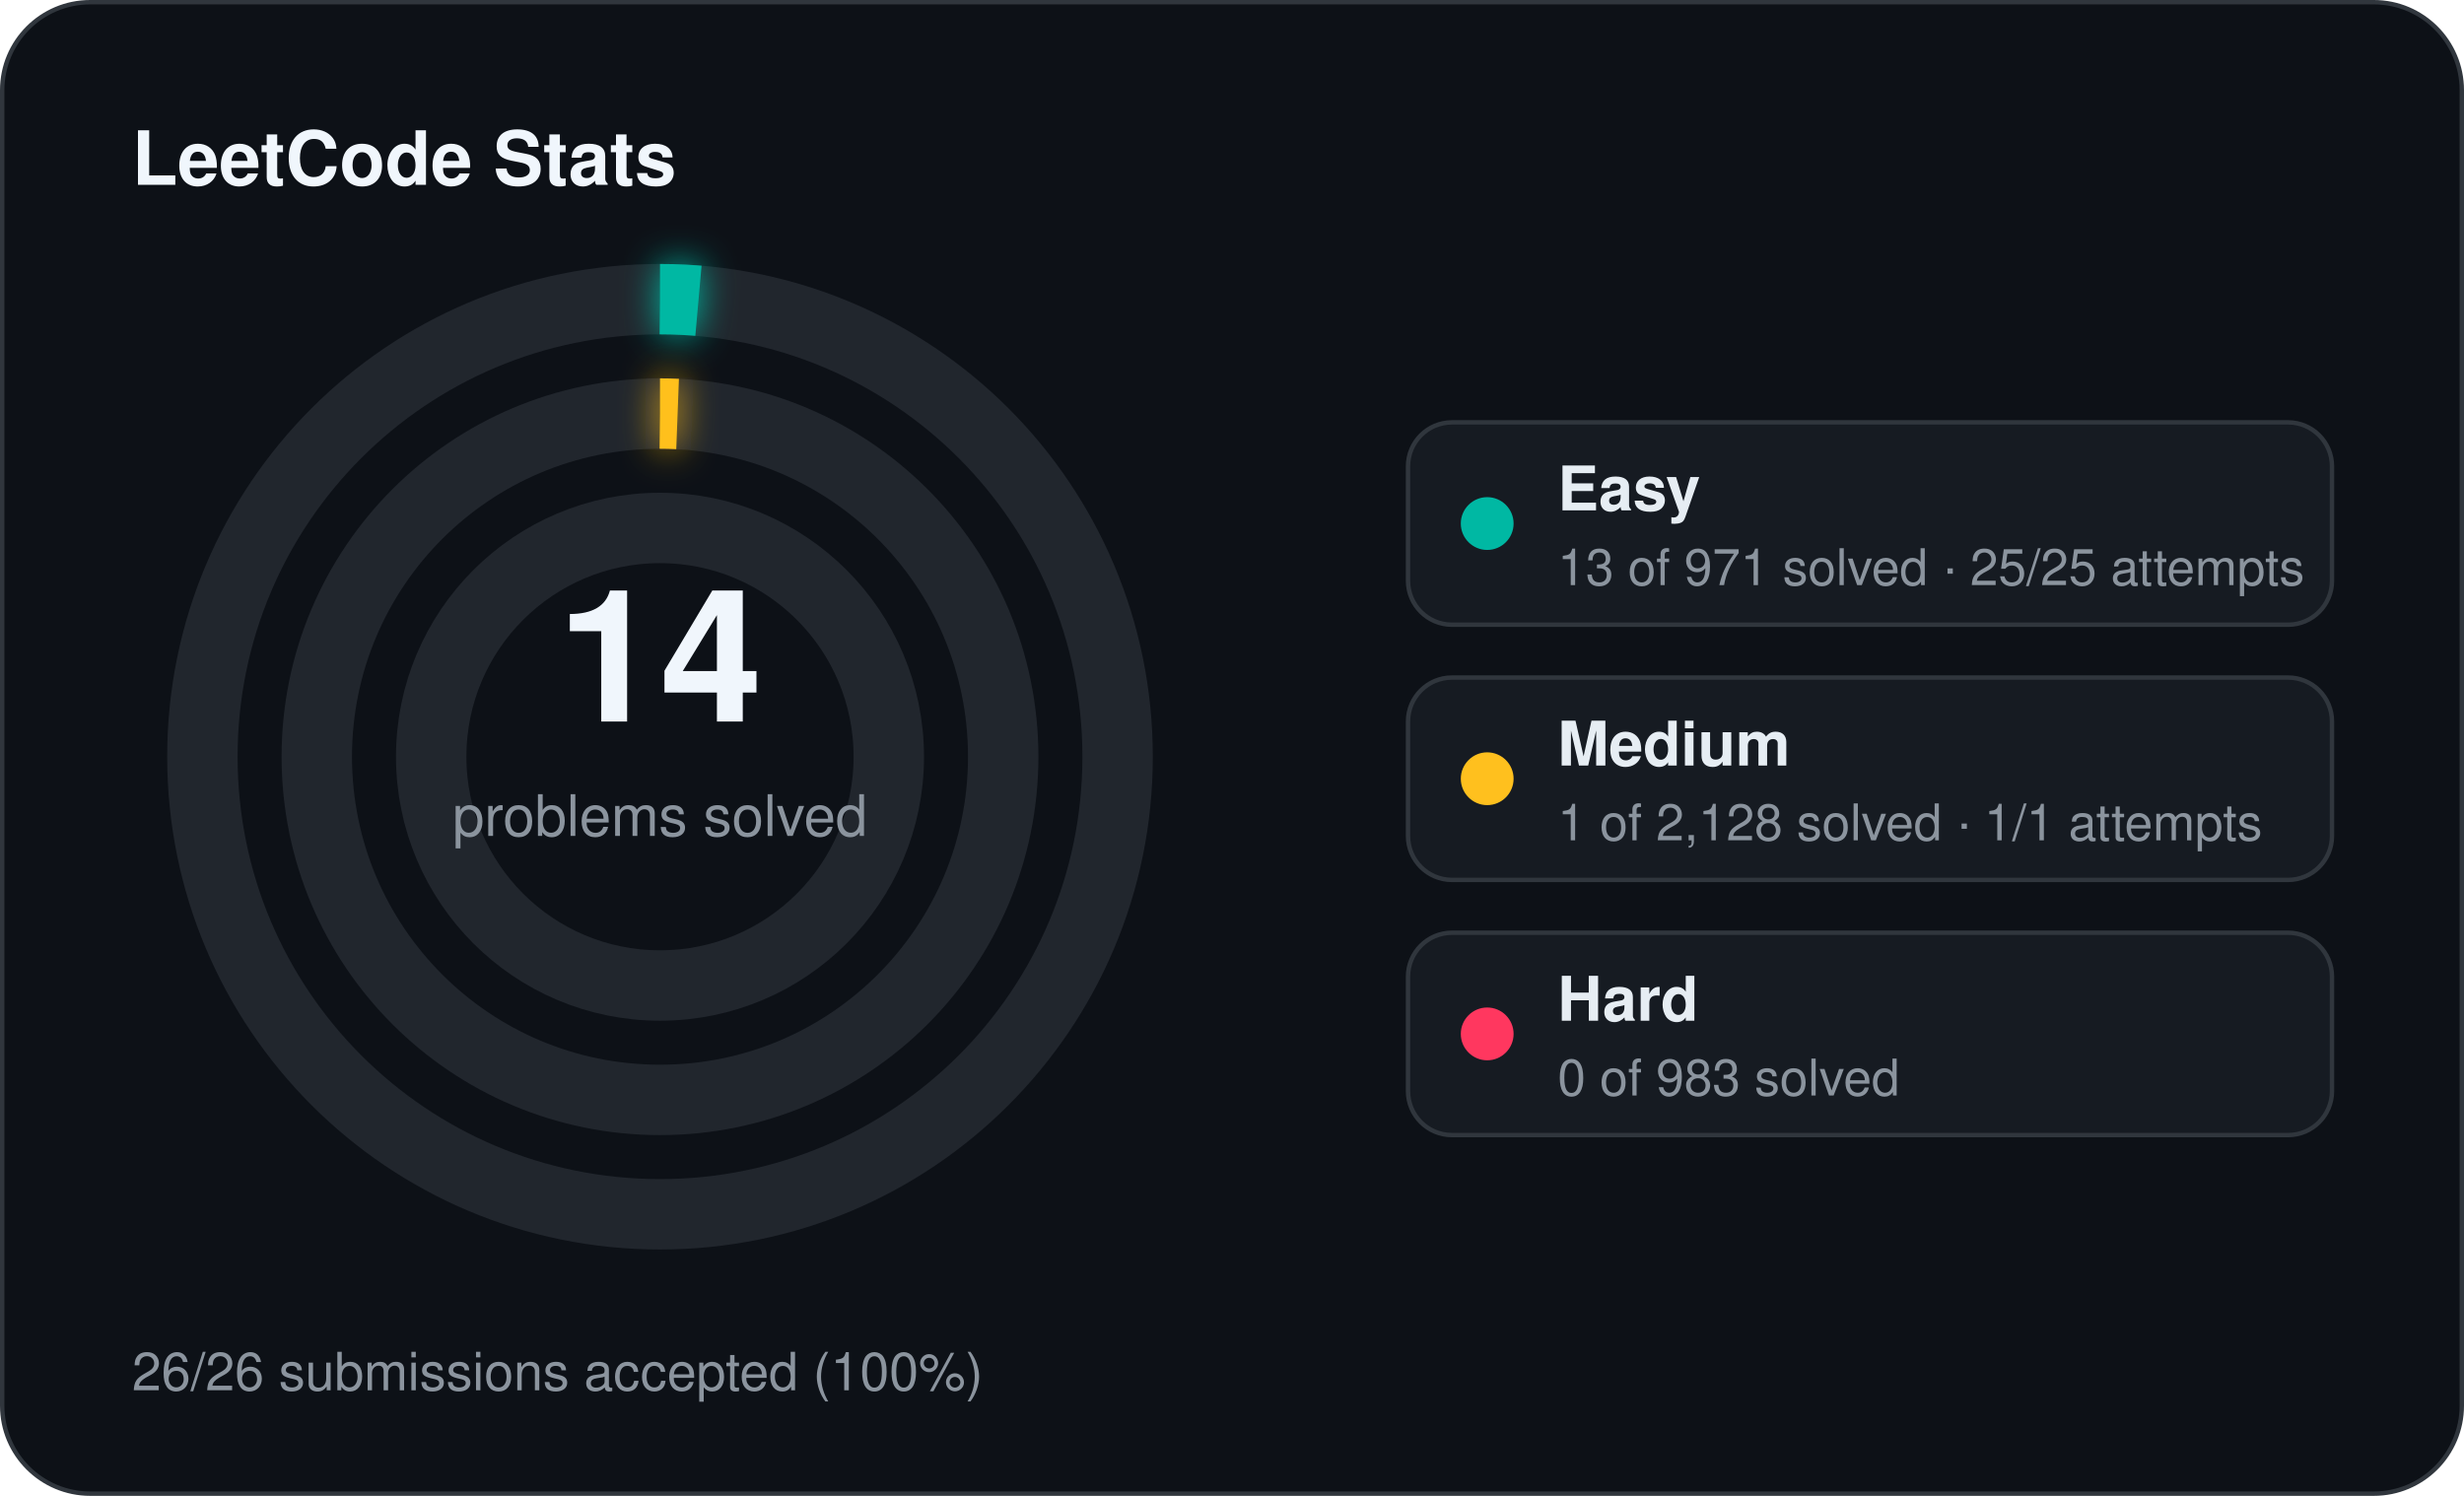
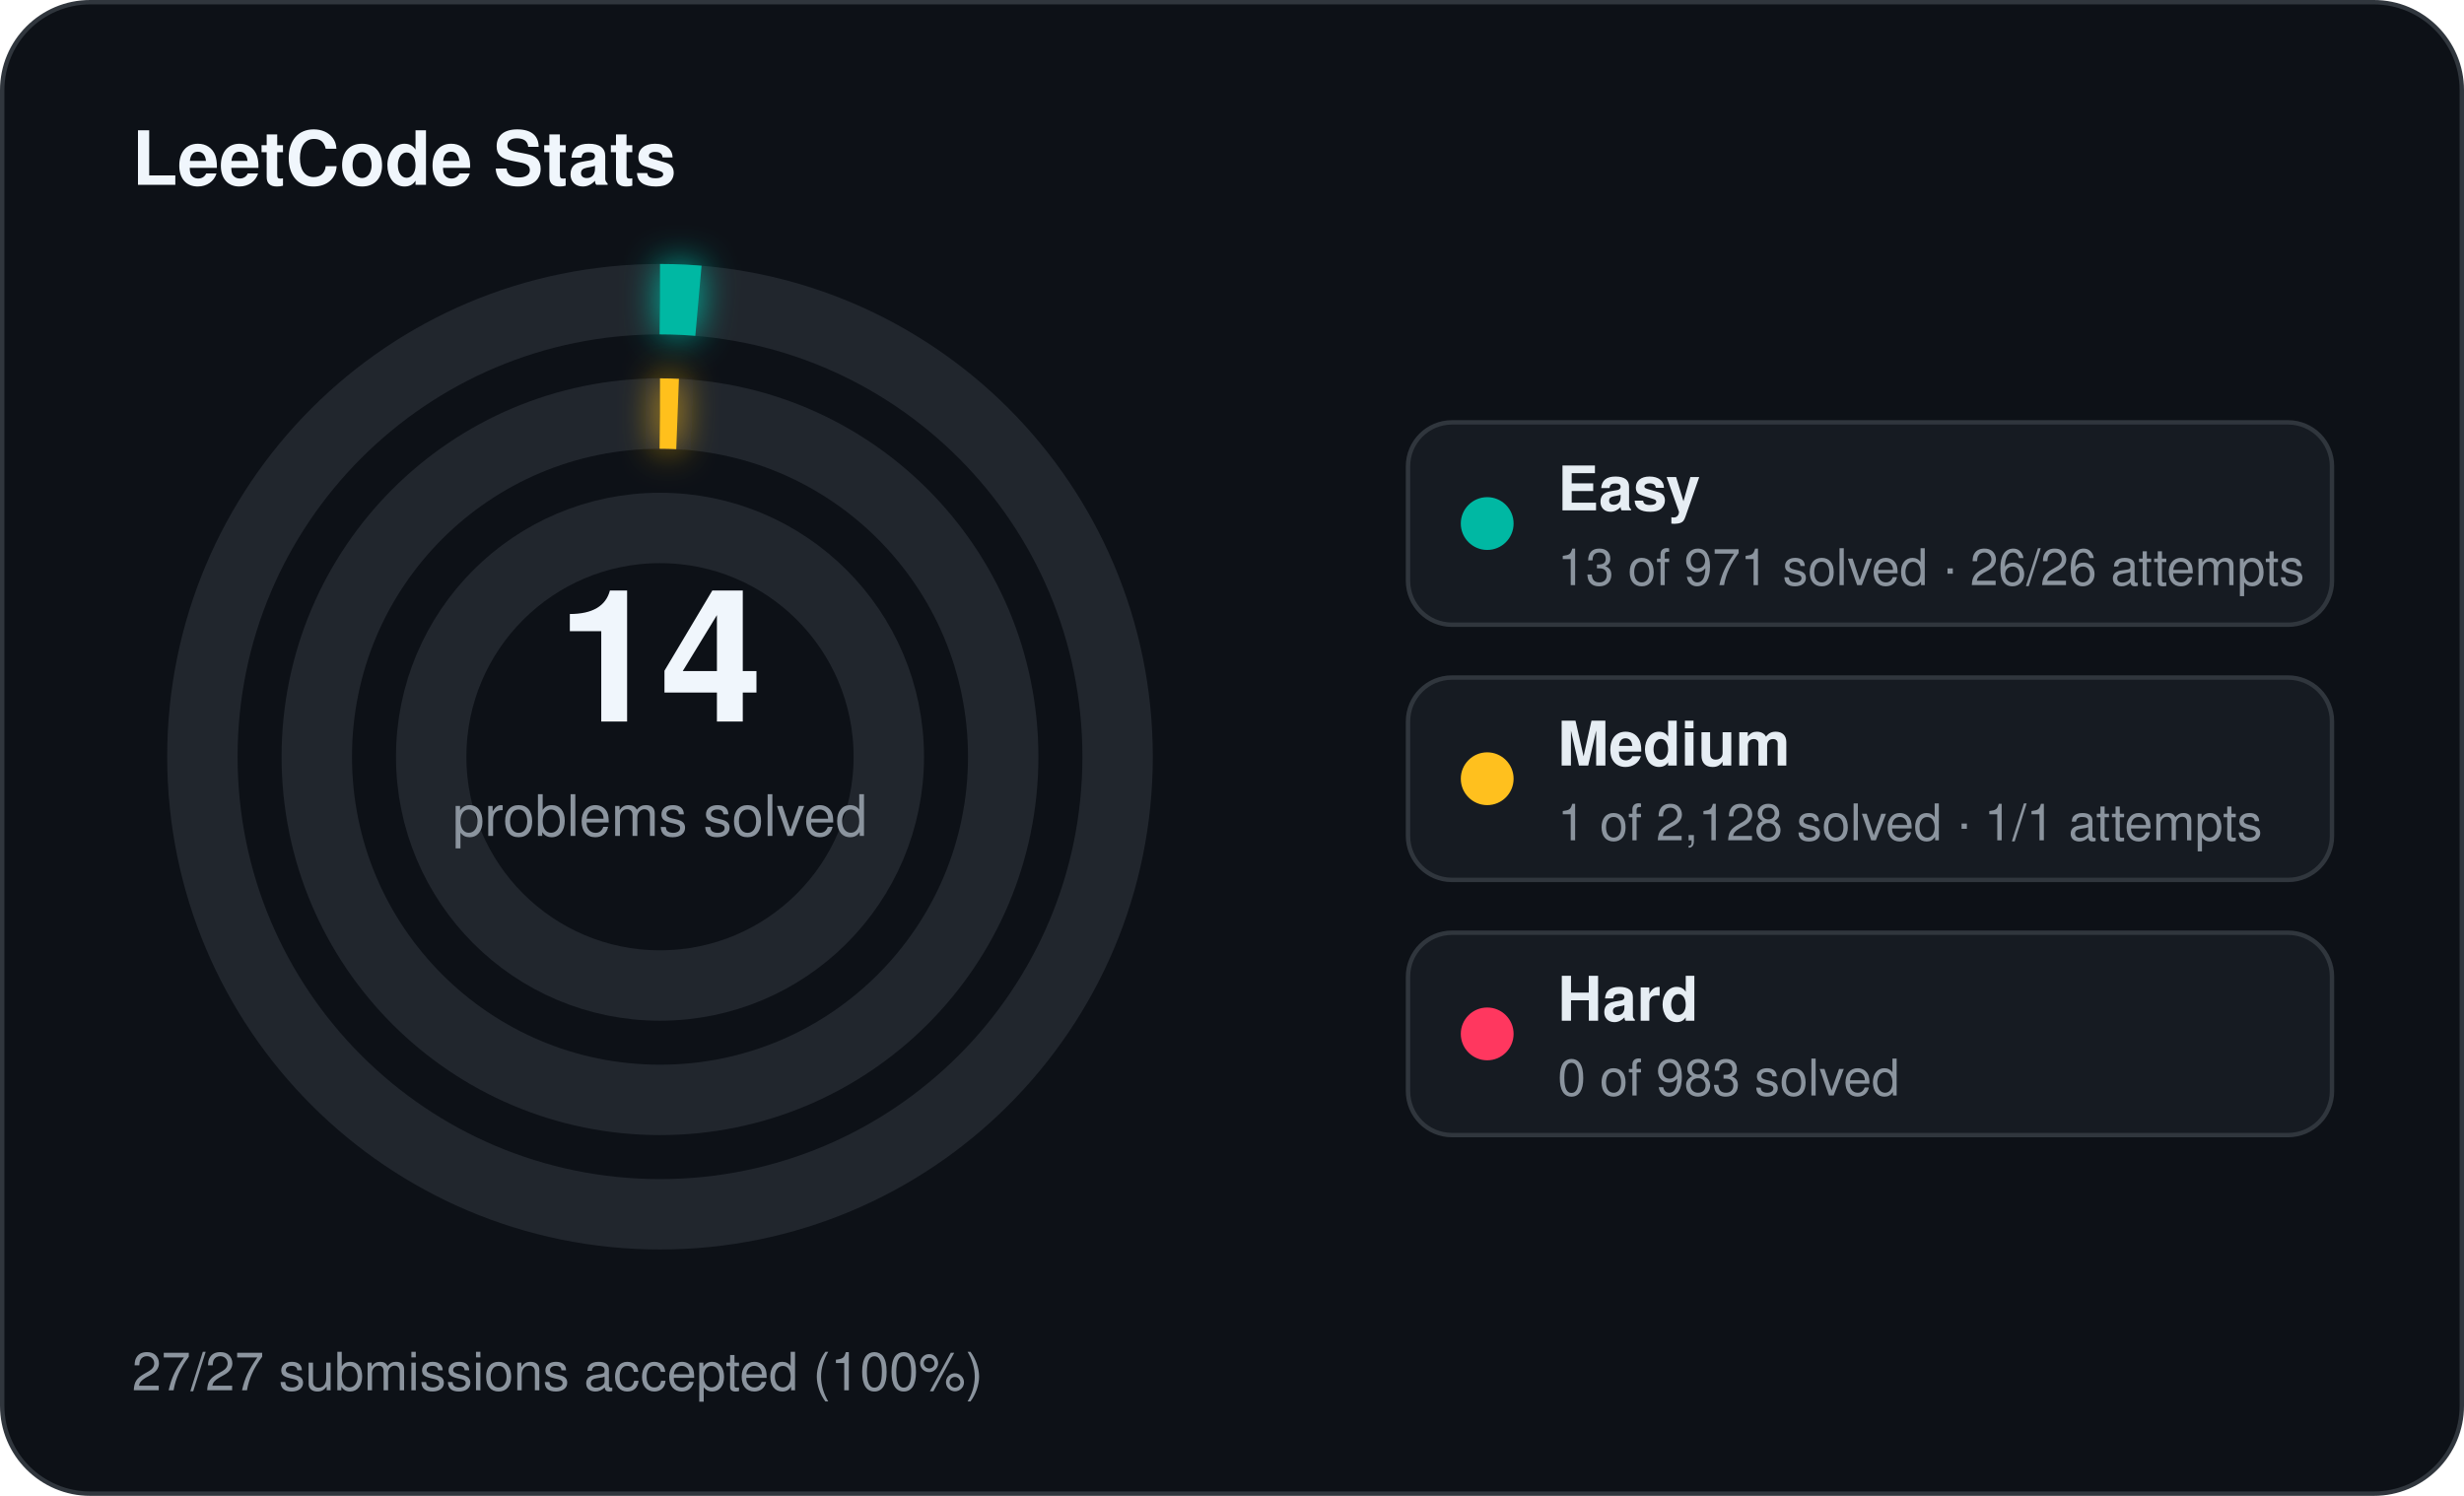
<svg xmlns="http://www.w3.org/2000/svg" width="560" height="340" viewBox="0 0 560 340">
  <defs>
    <filter id="stats-glow" x="-60%" y="-60%" width="220%" height="220%">
      <feGaussianBlur stdDeviation="4" result="blur" />
      <feMerge>
        <feMergeNode in="blur" />
        <feMergeNode in="SourceGraphic" />
      </feMerge>
    </filter>
  </defs>
  <rect x="0.5" y="0.5" width="559" height="339" rx="20" fill="#0d1117" stroke="#30363d" stroke-width="1" />
  <text x="30" y="42" fill="#f0f6fc" font-family="Segoe UI, Helvetica, Arial, sans-serif" font-size="17" font-weight="700">LeetCode Stats</text>
  <circle cx="150" cy="172" r="104" fill="none" stroke="#21262d" stroke-width="16" />
  <circle cx="150" cy="172" r="104" fill="none" stroke="#00b8a3" stroke-width="16" stroke-linecap="butt" stroke-dasharray="8.75 653.45" transform="rotate(-90 150 172)" filter="url(#stats-glow)" />
  <circle cx="150" cy="172" r="78" fill="none" stroke="#21262d" stroke-width="16" />
  <circle cx="150" cy="172" r="78" fill="none" stroke="#ffc01e" stroke-width="16" stroke-linecap="butt" stroke-dasharray="4.00 490.09" transform="rotate(-90 150 172)" filter="url(#stats-glow)" />
  <circle cx="150" cy="172" r="52" fill="none" stroke="#21262d" stroke-width="16" />
  <text x="150" y="164" text-anchor="middle" fill="#f0f6fc" font-family="Segoe UI, Helvetica, Arial, sans-serif" font-size="42" font-weight="700">14</text>
  <text x="150" y="190" text-anchor="middle" fill="#8b949e" font-family="Segoe UI, Helvetica, Arial, sans-serif" font-size="13">problems solved</text>
  <rect x="320" y="96" width="210" height="46" rx="10" fill="#161b22" stroke="#30363d" stroke-width="1" />
  <circle cx="338" cy="119" r="6" fill="#00b8a3" />
  <text x="354" y="116" fill="#e6edf3" font-family="Segoe UI, Helvetica, Arial, sans-serif" font-size="14" font-weight="600">Easy</text>
-   <text x="354" y="133" fill="#8b949e" font-family="Segoe UI, Helvetica, Arial, sans-serif" font-size="11.5">13 of 971 solved · 25/25 attempts</text>
+   <text x="354" y="133" fill="#8b949e" font-family="Segoe UI, Helvetica, Arial, sans-serif" font-size="11.5">13 of 971 solved · 26/26 attempts</text>
  <rect x="320" y="154" width="210" height="46" rx="10" fill="#161b22" stroke="#30363d" stroke-width="1" />
  <circle cx="338" cy="177" r="6" fill="#ffc01e" />
  <text x="354" y="174" fill="#e6edf3" font-family="Segoe UI, Helvetica, Arial, sans-serif" font-size="14" font-weight="600">Medium</text>
  <text x="354" y="191" fill="#8b949e" font-family="Segoe UI, Helvetica, Arial, sans-serif" font-size="11.5">1 of 2,128 solved · 1/1 attempts</text>
  <rect x="320" y="212" width="210" height="46" rx="10" fill="#161b22" stroke="#30363d" stroke-width="1" />
  <circle cx="338" cy="235" r="6" fill="#ff375f" />
  <text x="354" y="232" fill="#e6edf3" font-family="Segoe UI, Helvetica, Arial, sans-serif" font-size="14" font-weight="600">Hard</text>
  <text x="354" y="249" fill="#8b949e" font-family="Segoe UI, Helvetica, Arial, sans-serif" font-size="11.5">0 of 983 solved</text>
-   <text x="30" y="316" fill="#8b949e" font-family="Segoe UI, Helvetica, Arial, sans-serif" font-size="12">26/26 submissions accepted (100%)</text>
+   <text x="30" y="316" fill="#8b949e" font-family="Segoe UI, Helvetica, Arial, sans-serif" font-size="12">27/27 submissions accepted (100%)</text>
</svg>
